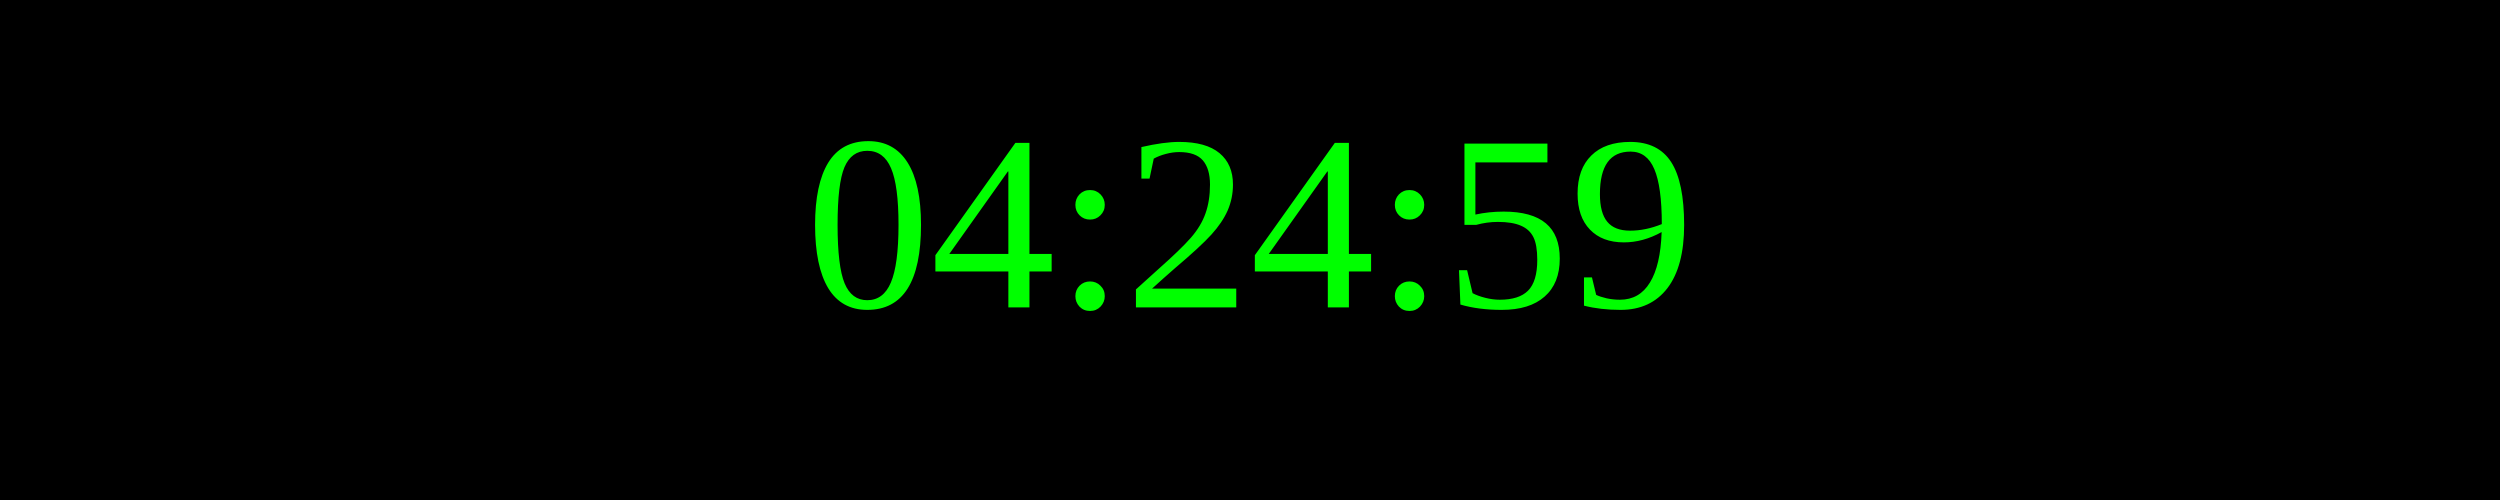
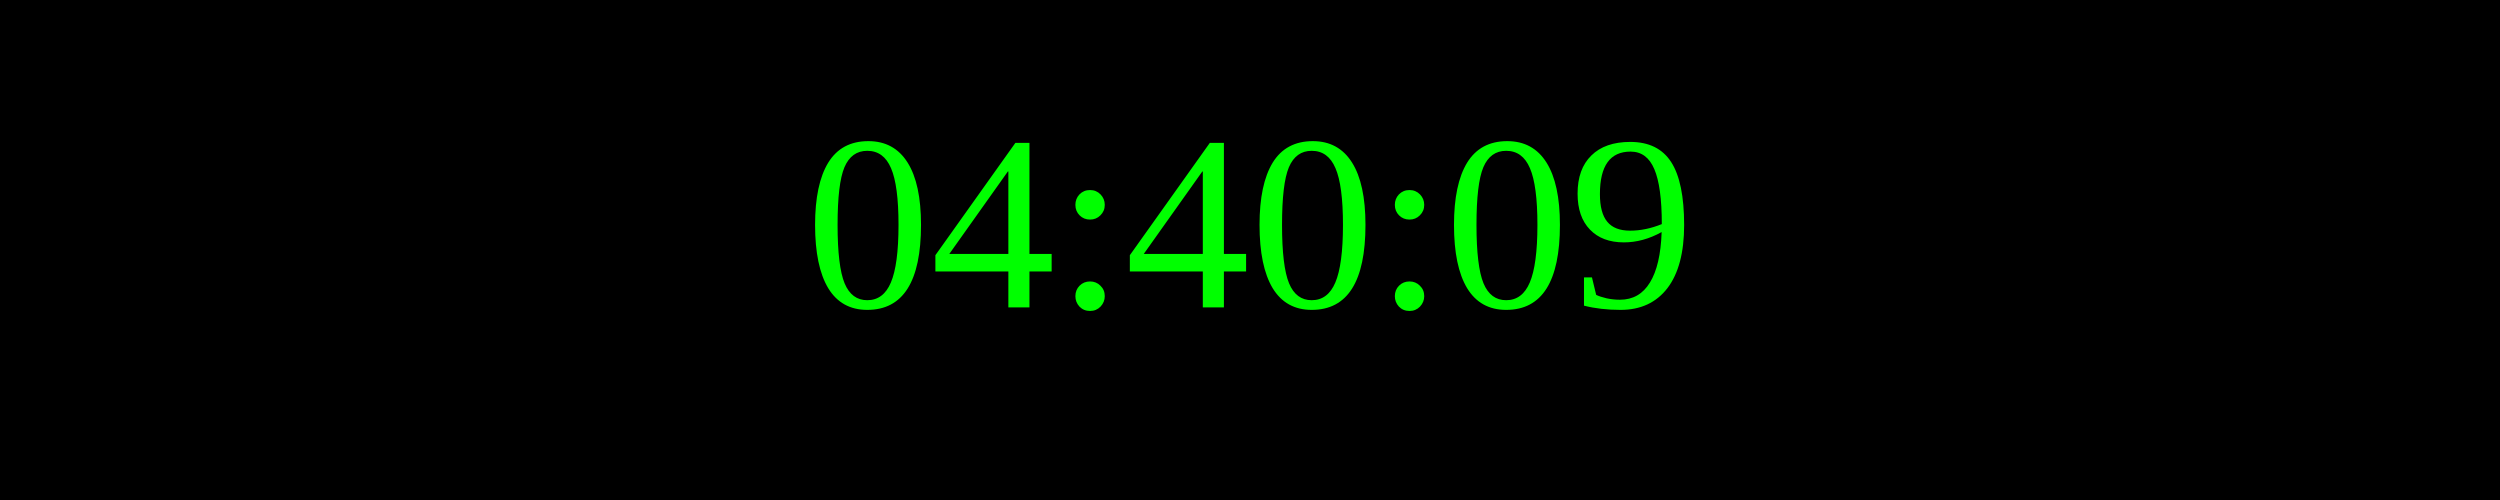
<svg xmlns="http://www.w3.org/2000/svg" width="250" height="50">
  <rect width="100%" height="100%" fill="black" />
  <text x="50%" y="50%" font-size="25" fill="lime" text-anchor="middle" dominant-baseline="middle">
- 04:24:59
+ 04:40:09
</text>
</svg>
